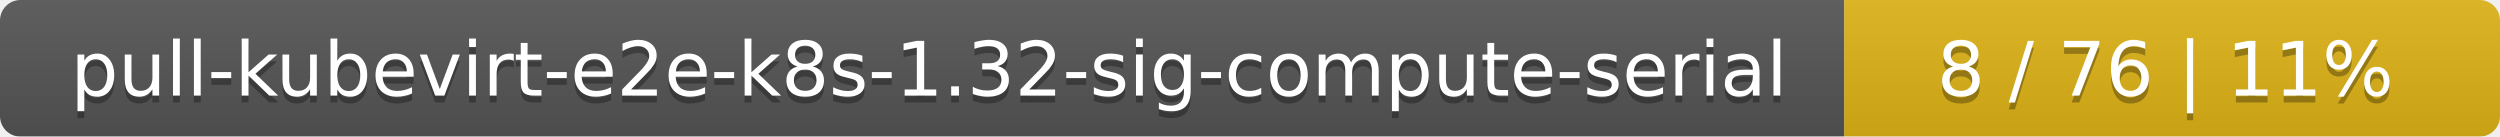
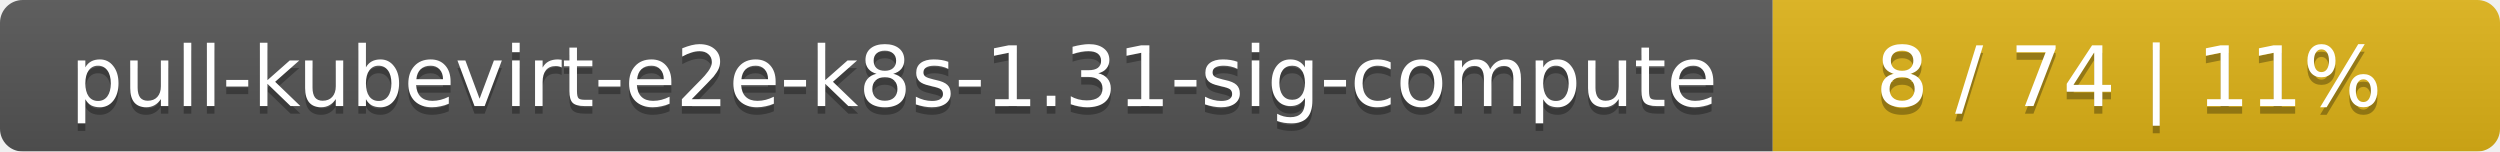
- <svg xmlns="http://www.w3.org/2000/svg" width="366" height="20">
+ <svg xmlns="http://www.w3.org/2000/svg" width="330" height="20">
  <linearGradient id="smooth" x2="0" y2="100%">
    <stop offset="0" stop-color="#bbb" stop-opacity=".1" />
    <stop offset="1" stop-opacity=".1" />
  </linearGradient>
  <mask id="round">
-     <rect width="366" height="20" rx="3" fill="#fff" />
+     <rect width="330" height="20" rx="3" fill="#fff" />
  </mask>
  <g mask="url(#round)">
-     <rect width="270" height="20" fill="#555" />
-     <rect x="270" width="96" height="20" fill="#dfb317" />
-     <rect width="366" height="20" fill="url(#smooth)" />
+     <rect width="234" height="20" fill="#555" />
+     <rect x="234" width="96" height="20" fill="#dfb317" />
+     <rect width="330" height="20" fill="url(#smooth)" />
  </g>
  <g fill="#fff" text-anchor="middle" font-family="DejaVu Sans,Verdana,Geneva,sans-serif" font-size="11">
-     <text x="136" y="15" fill="#010101" fill-opacity=".3">pull-kubevirt-e2e-k8s-1.32-sig-compute-serial</text>
-     <text x="136" y="14">pull-kubevirt-e2e-k8s-1.32-sig-compute-serial</text>
-     <text x="317" y="15" fill="#010101" fill-opacity=".3">8 / 76    |    11%</text>
-     <text x="317" y="14">8 / 76    |    11%</text>
+     <text x="118" y="15" fill="#010101" fill-opacity=".3">pull-kubevirt-e2e-k8s-1.31-sig-compute</text>
+     <text x="118" y="14">pull-kubevirt-e2e-k8s-1.31-sig-compute</text>
+     <text x="281" y="15" fill="#010101" fill-opacity=".3">8 / 74    |    11%</text>
+     <text x="281" y="14">8 / 74    |    11%</text>
  </g>
</svg>
